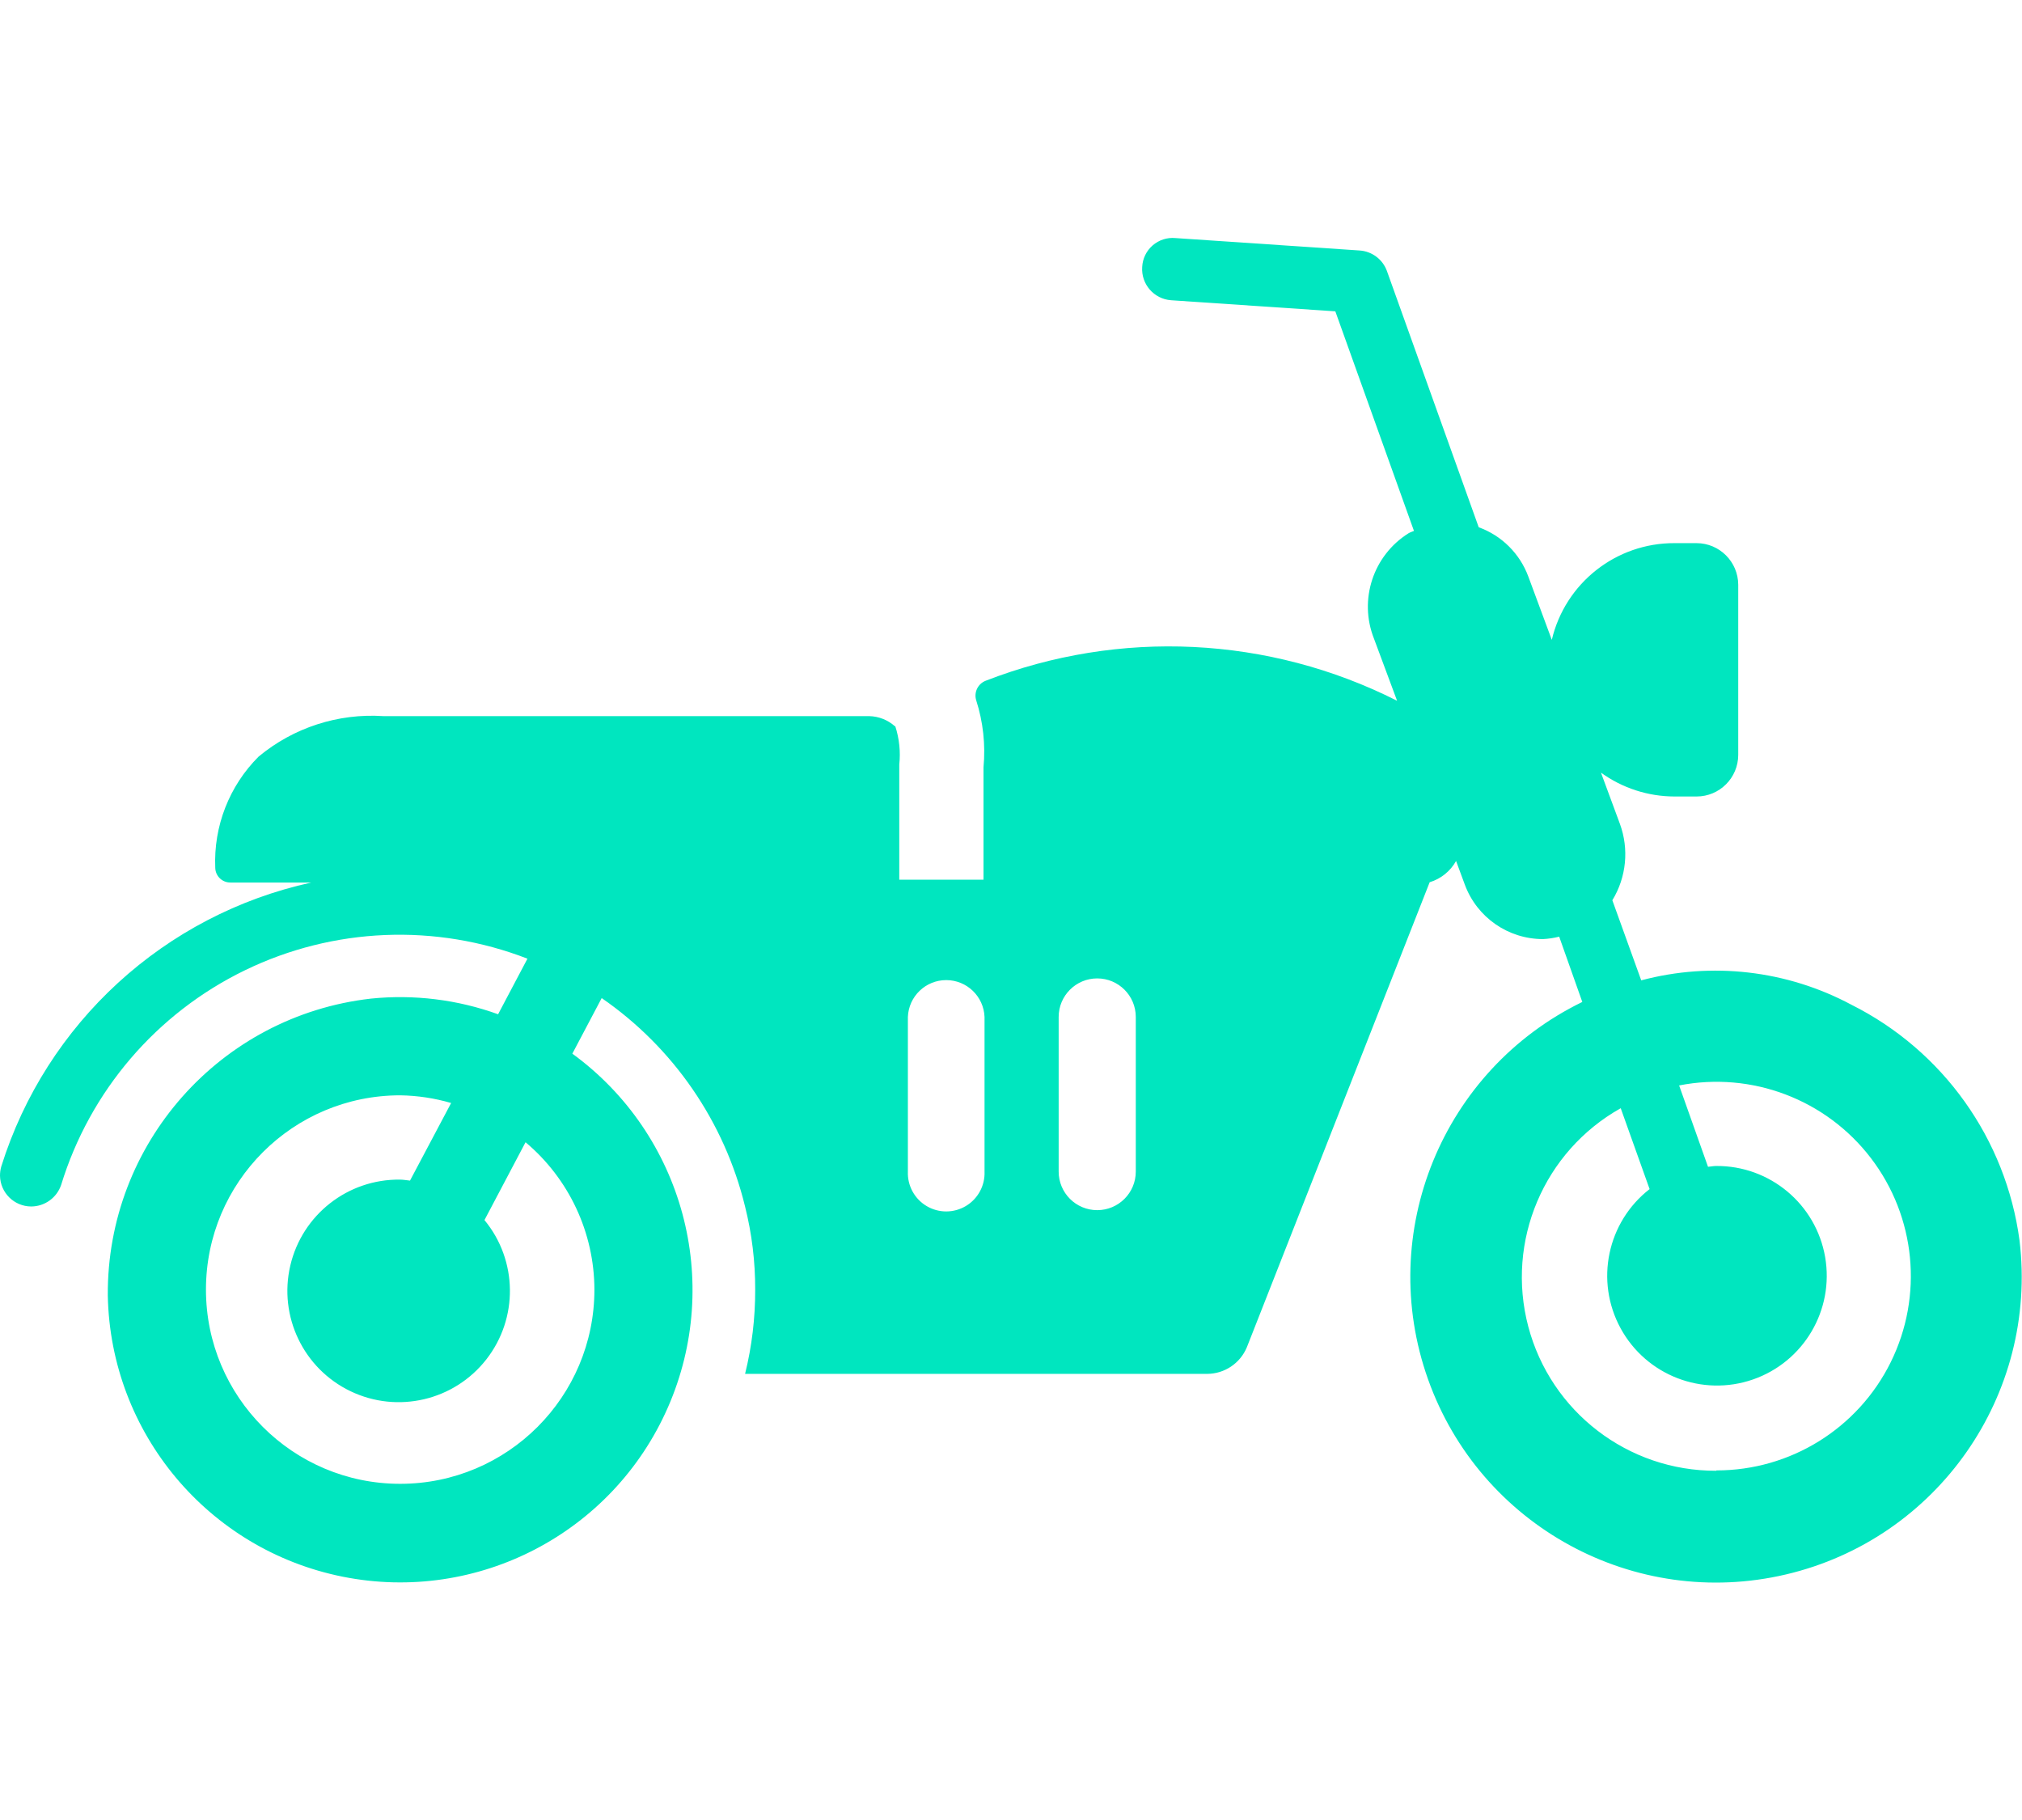
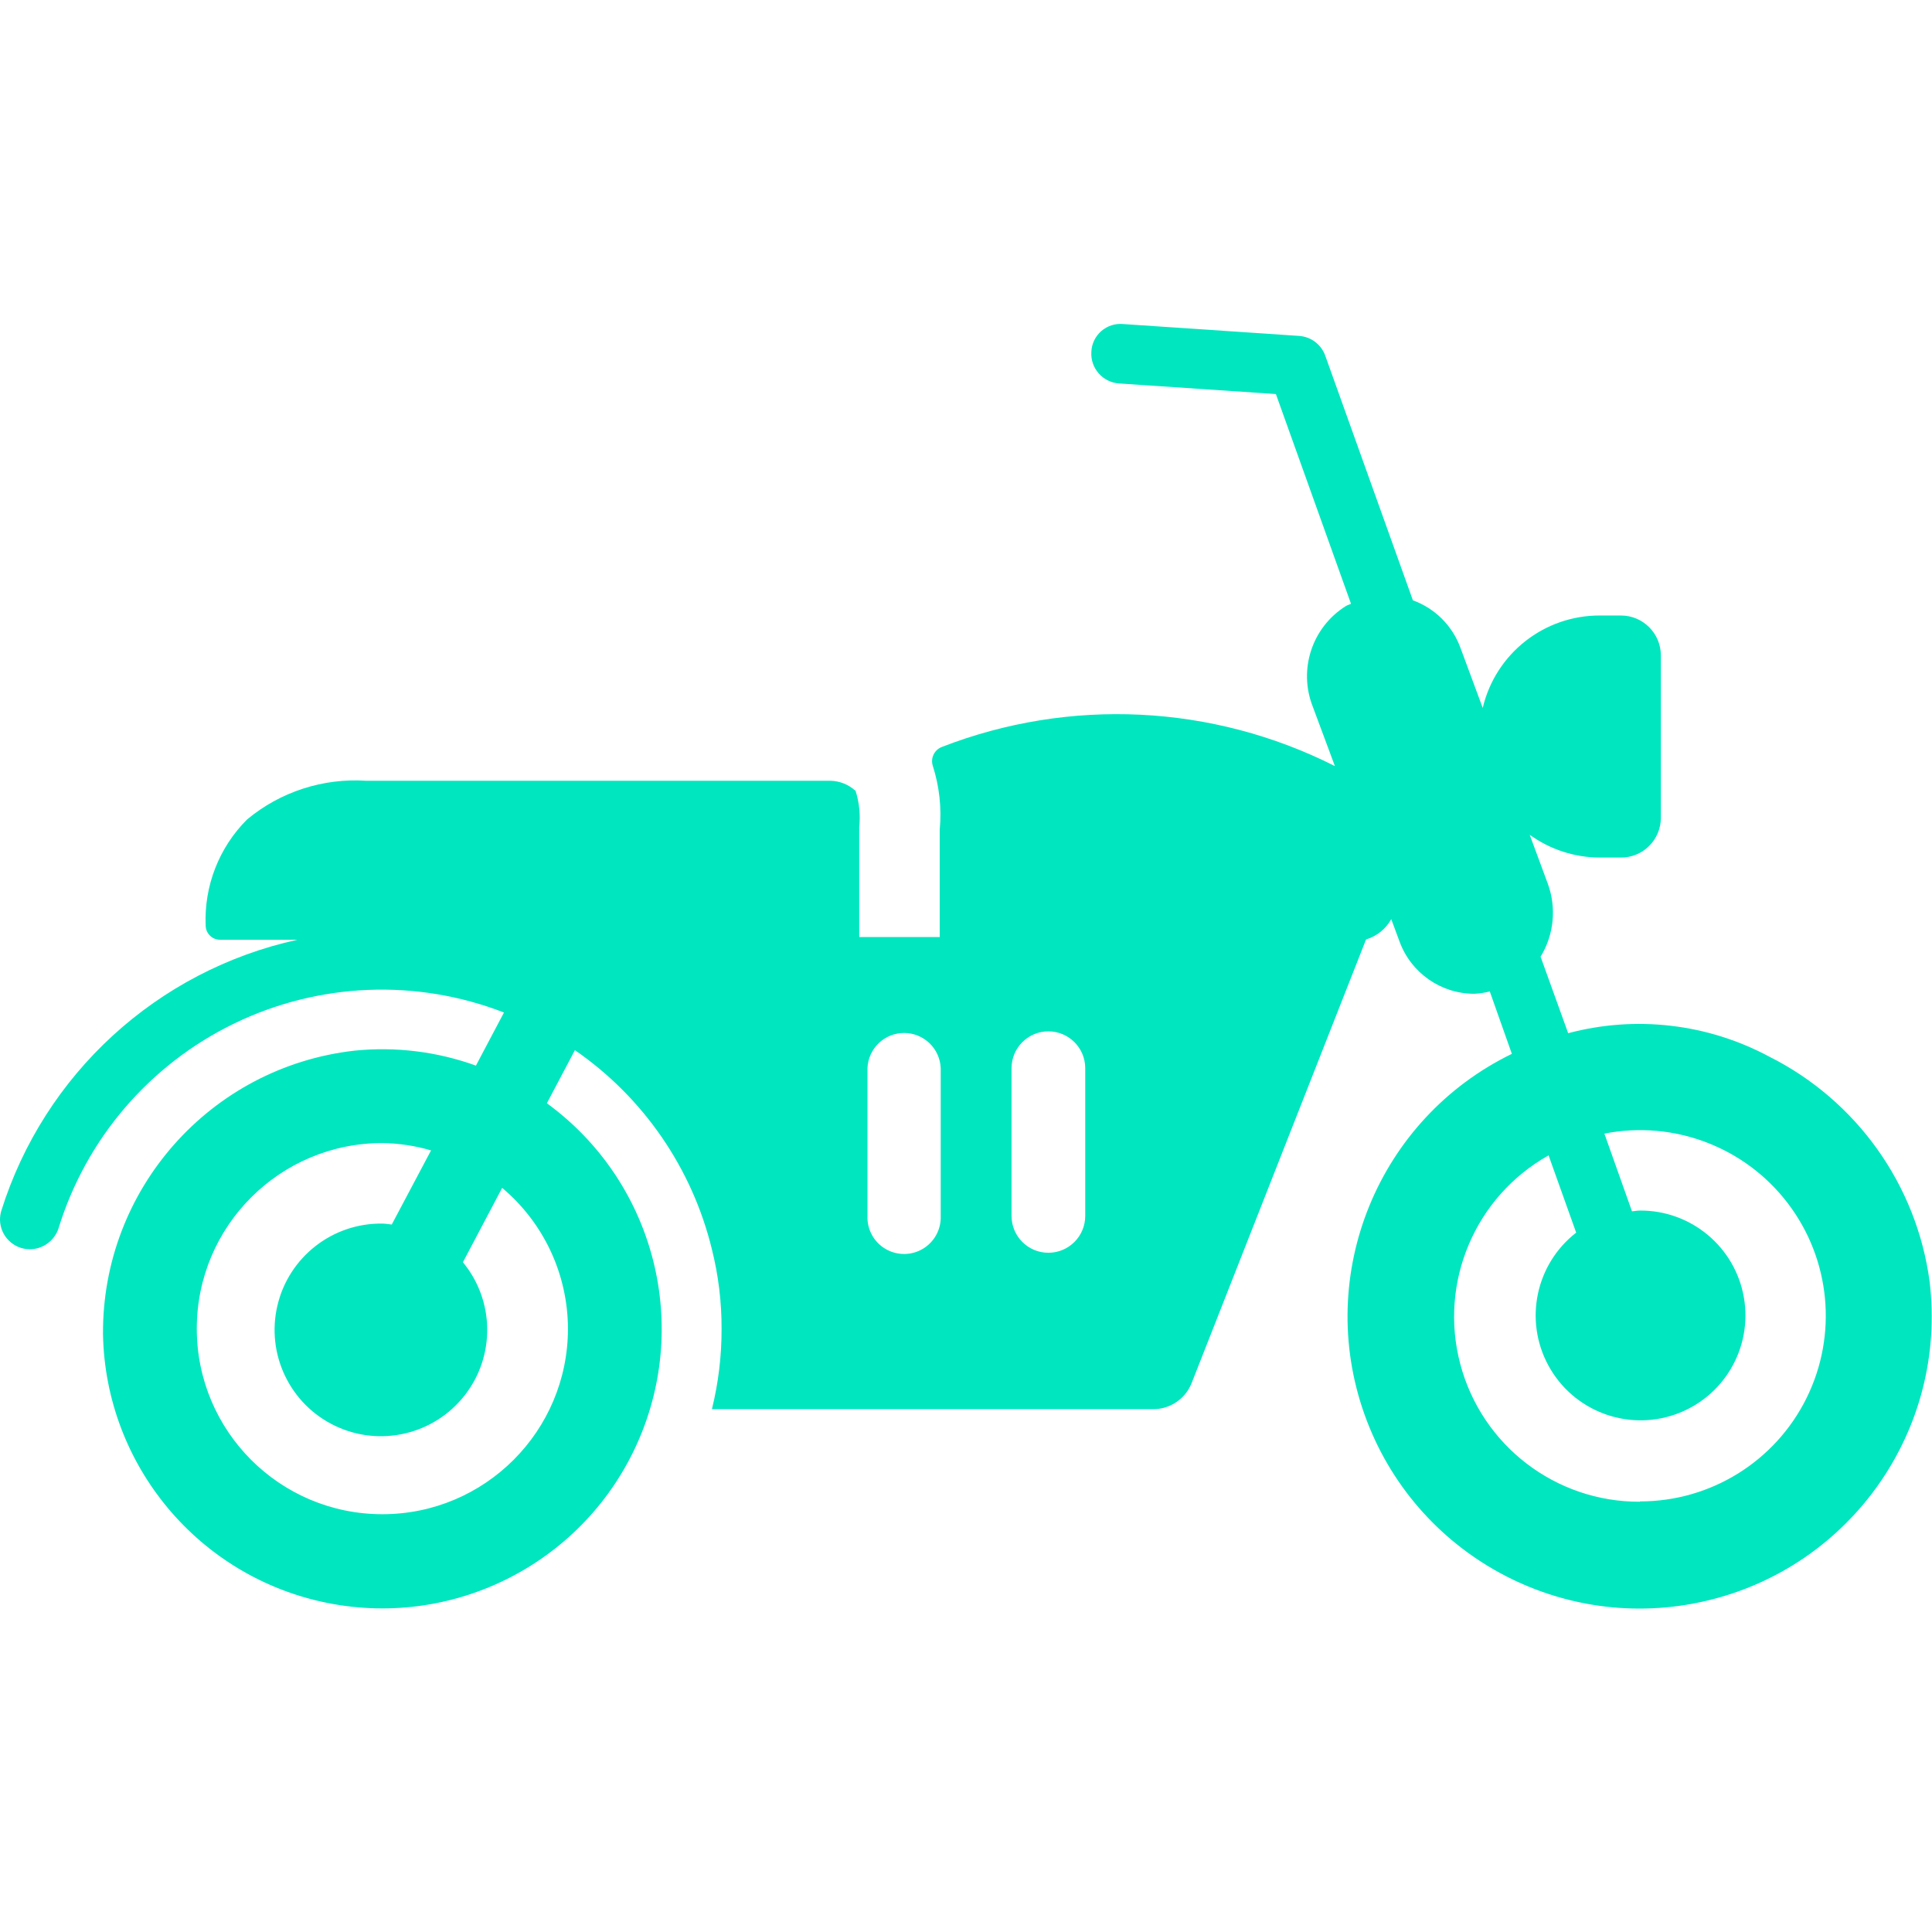
- <svg xmlns="http://www.w3.org/2000/svg" width="50" height="45" viewBox="0 0 35 23.265">
+ <svg xmlns="http://www.w3.org/2000/svg" width="30" height="30" viewBox="0 0 35 23.265">
  <g id="Vehicles" transform="translate(-1.003 -6.048)">
    <g id="Group_2355" data-name="Group 2355" transform="translate(1.003 9.048)">
      <path id="Path_231" data-name="Path 231" d="M33.05,22.32a4.992,4.992,0,0,0-3.638-.422l-.5-1.386a1.528,1.528,0,0,0,.13-1.325l-.327-.884a2.177,2.177,0,0,0,1.273.413h.382a.721.721,0,0,0,.721-.721V15.052a.723.723,0,0,0-.721-.721h-.382a2.174,2.174,0,0,0-2.124,1.674l-.406-1.095a1.439,1.439,0,0,0-.859-.854l-1.59-4.438a.541.541,0,0,0-.47-.352L21.35,9.051a.527.527,0,0,0-.576.5.54.54,0,0,0,.5.576l2.843.192,1.361,3.8c-.03.015-.062.022-.092.04a1.5,1.5,0,0,0-.6,1.825l.4,1.075a8.758,8.758,0,0,0-7.122-.346.276.276,0,0,0-.164.336,2.911,2.911,0,0,1,.127,1.163v1.944l-1.458,0V18.164A1.6,1.6,0,0,0,16.5,17.5h-.007a.691.691,0,0,0-.445-.175H7.639a3.063,3.063,0,0,0-2.159.7,2.565,2.565,0,0,0-.751,1.925.26.26,0,0,0,.263.255h1.4a7.251,7.251,0,0,0-5.367,4.915.568.568,0,0,0-.022.16.542.542,0,0,0,.54.532.55.55,0,0,0,.518-.372,6.126,6.126,0,0,1,8.072-3.917l-.508.962a4.991,4.991,0,0,0-2.2-.271,5.135,5.135,0,0,0-4.556,5.141,5.061,5.061,0,1,0,8.041-4.188l.508-.962A6.152,6.152,0,0,1,13.9,25.814a5.829,5.829,0,0,1,.175,1.437,6,6,0,0,1-.175,1.458h8a.747.747,0,0,0,.685-.459L25.75,20.2a.783.783,0,0,0,.457-.368l.152.411a1.443,1.443,0,0,0,1.352.941,1.46,1.46,0,0,0,.281-.042l.4,1.13a5.291,5.291,0,1,0,7.568,4.126A5.357,5.357,0,0,0,33.05,22.32ZM11.292,27.25A3.362,3.362,0,1,1,7.93,23.888a3.314,3.314,0,0,1,.882.133L8.1,25.364c-.058-.005-.113-.017-.172-.017a1.926,1.926,0,1,0,1.461.7L10.1,24.7A3.342,3.342,0,0,1,11.292,27.25Zm6.753-2.042a.664.664,0,1,1-1.327,0V22.532a.664.664,0,0,1,1.327,0Zm2.618,0a.667.667,0,1,1-1.335,0V22.532a.667.667,0,0,1,1.335,0Zm10.048,5.178a3.352,3.352,0,0,1-1.654-6.275l.5,1.4a1.9,1.9,0,1,0,1.151-.4c-.048,0-.093.011-.14.014l-.5-1.408a3.363,3.363,0,1,1,.645,6.663Z" transform="translate(-1.003 -12.048)" fill="#00e6bf" />
    </g>
  </g>
</svg>
